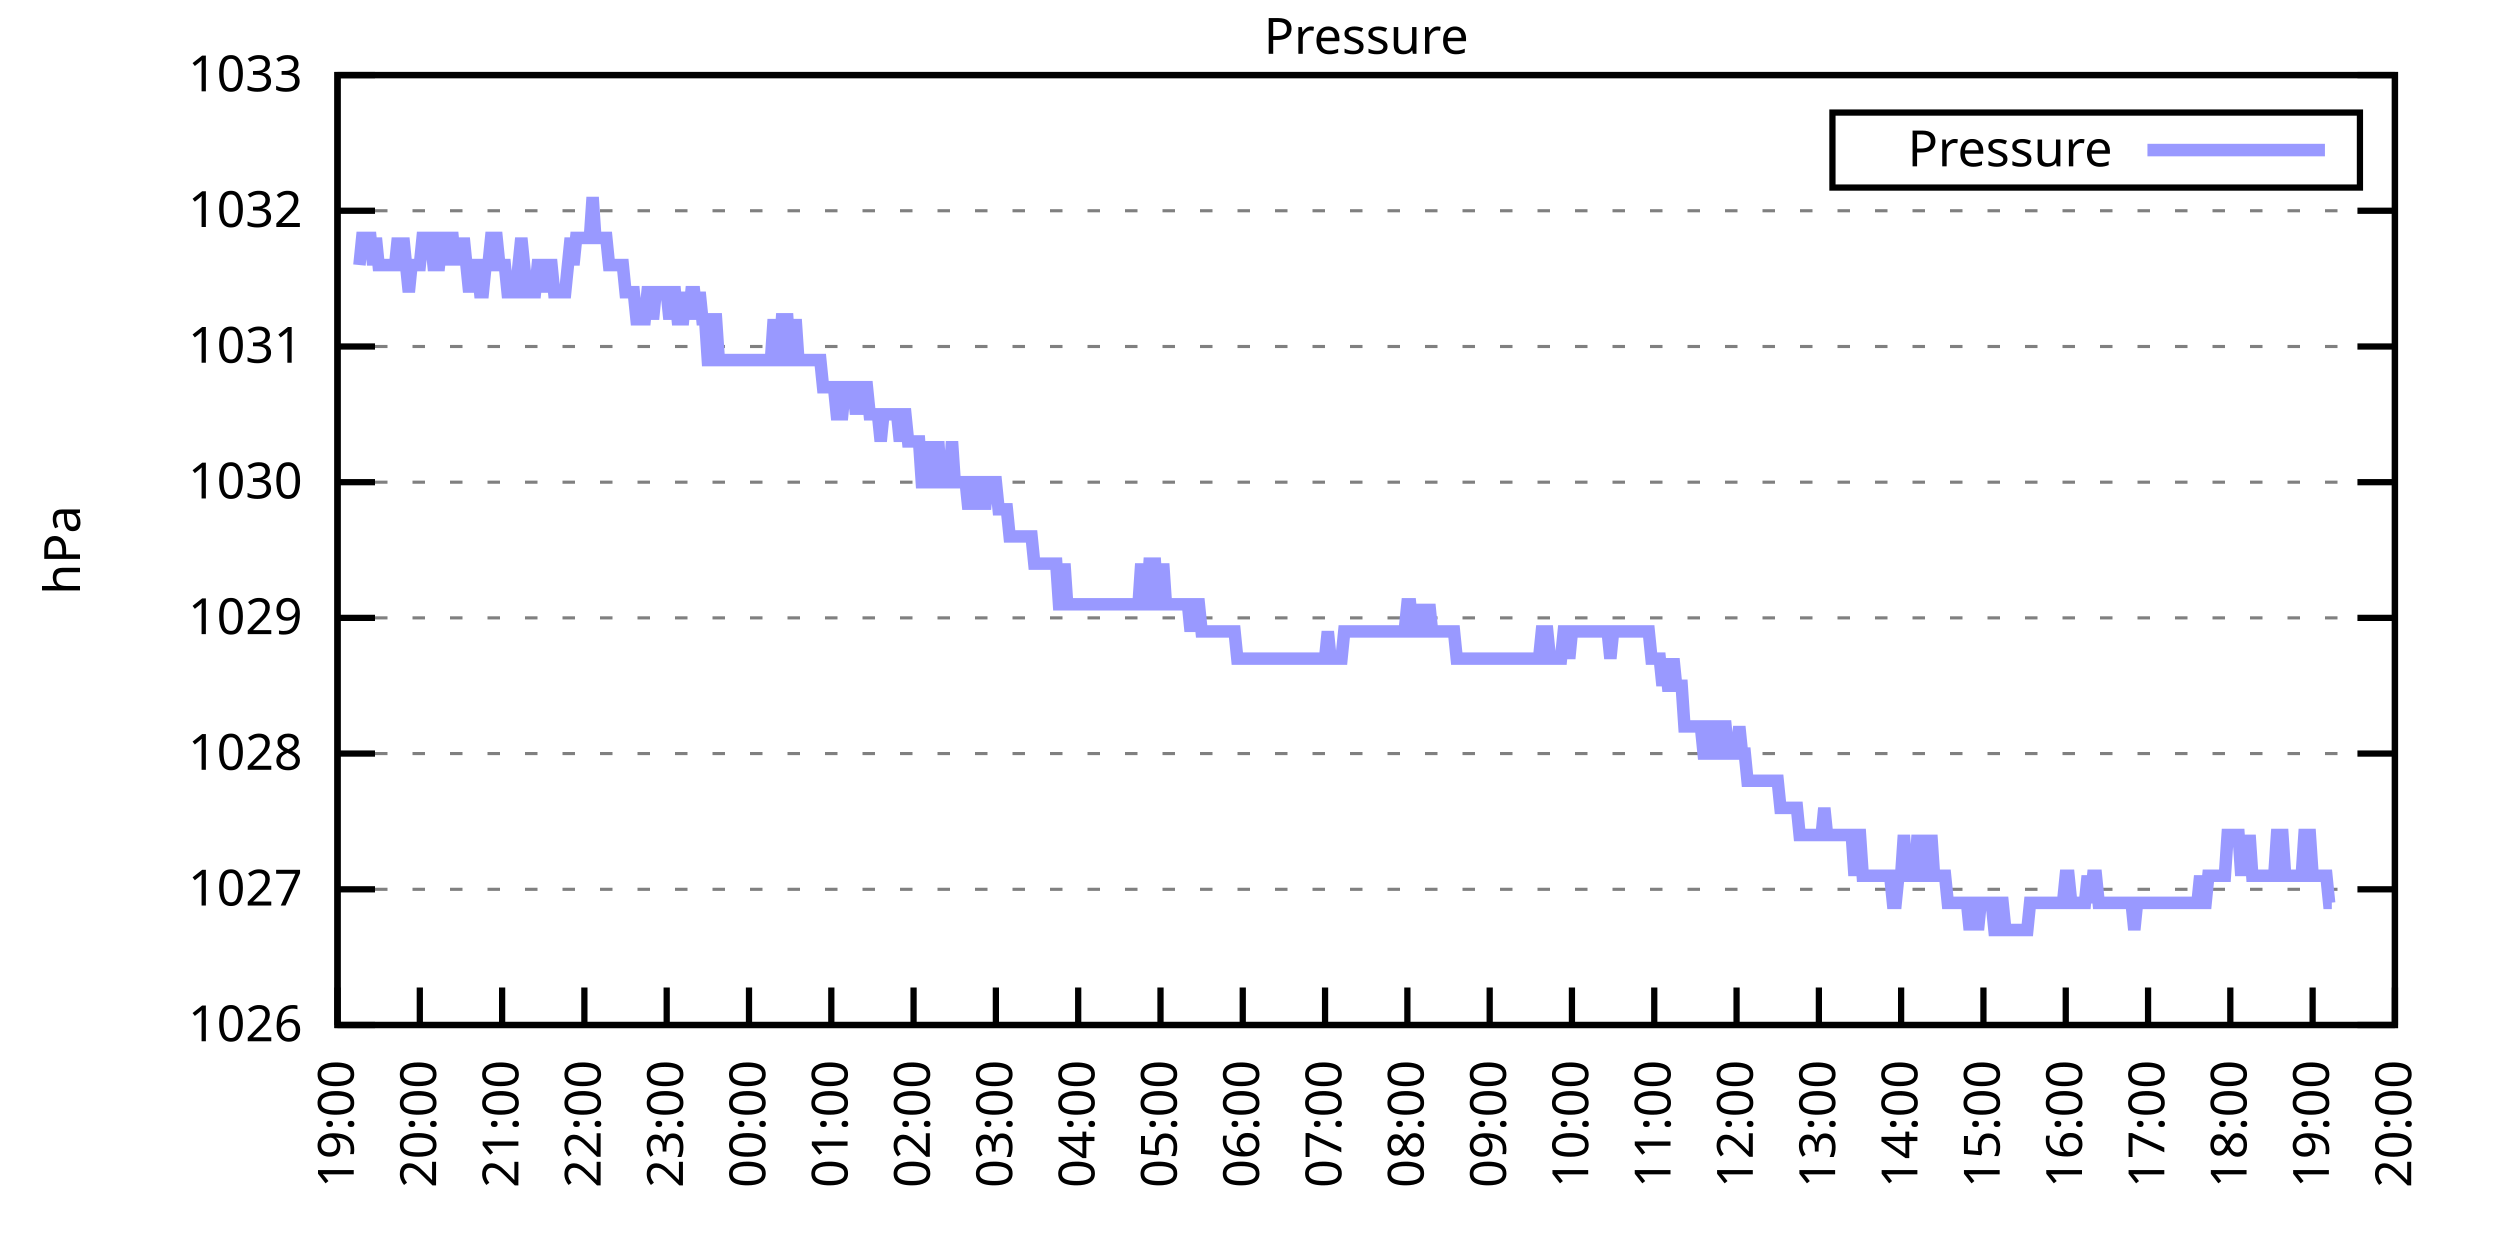
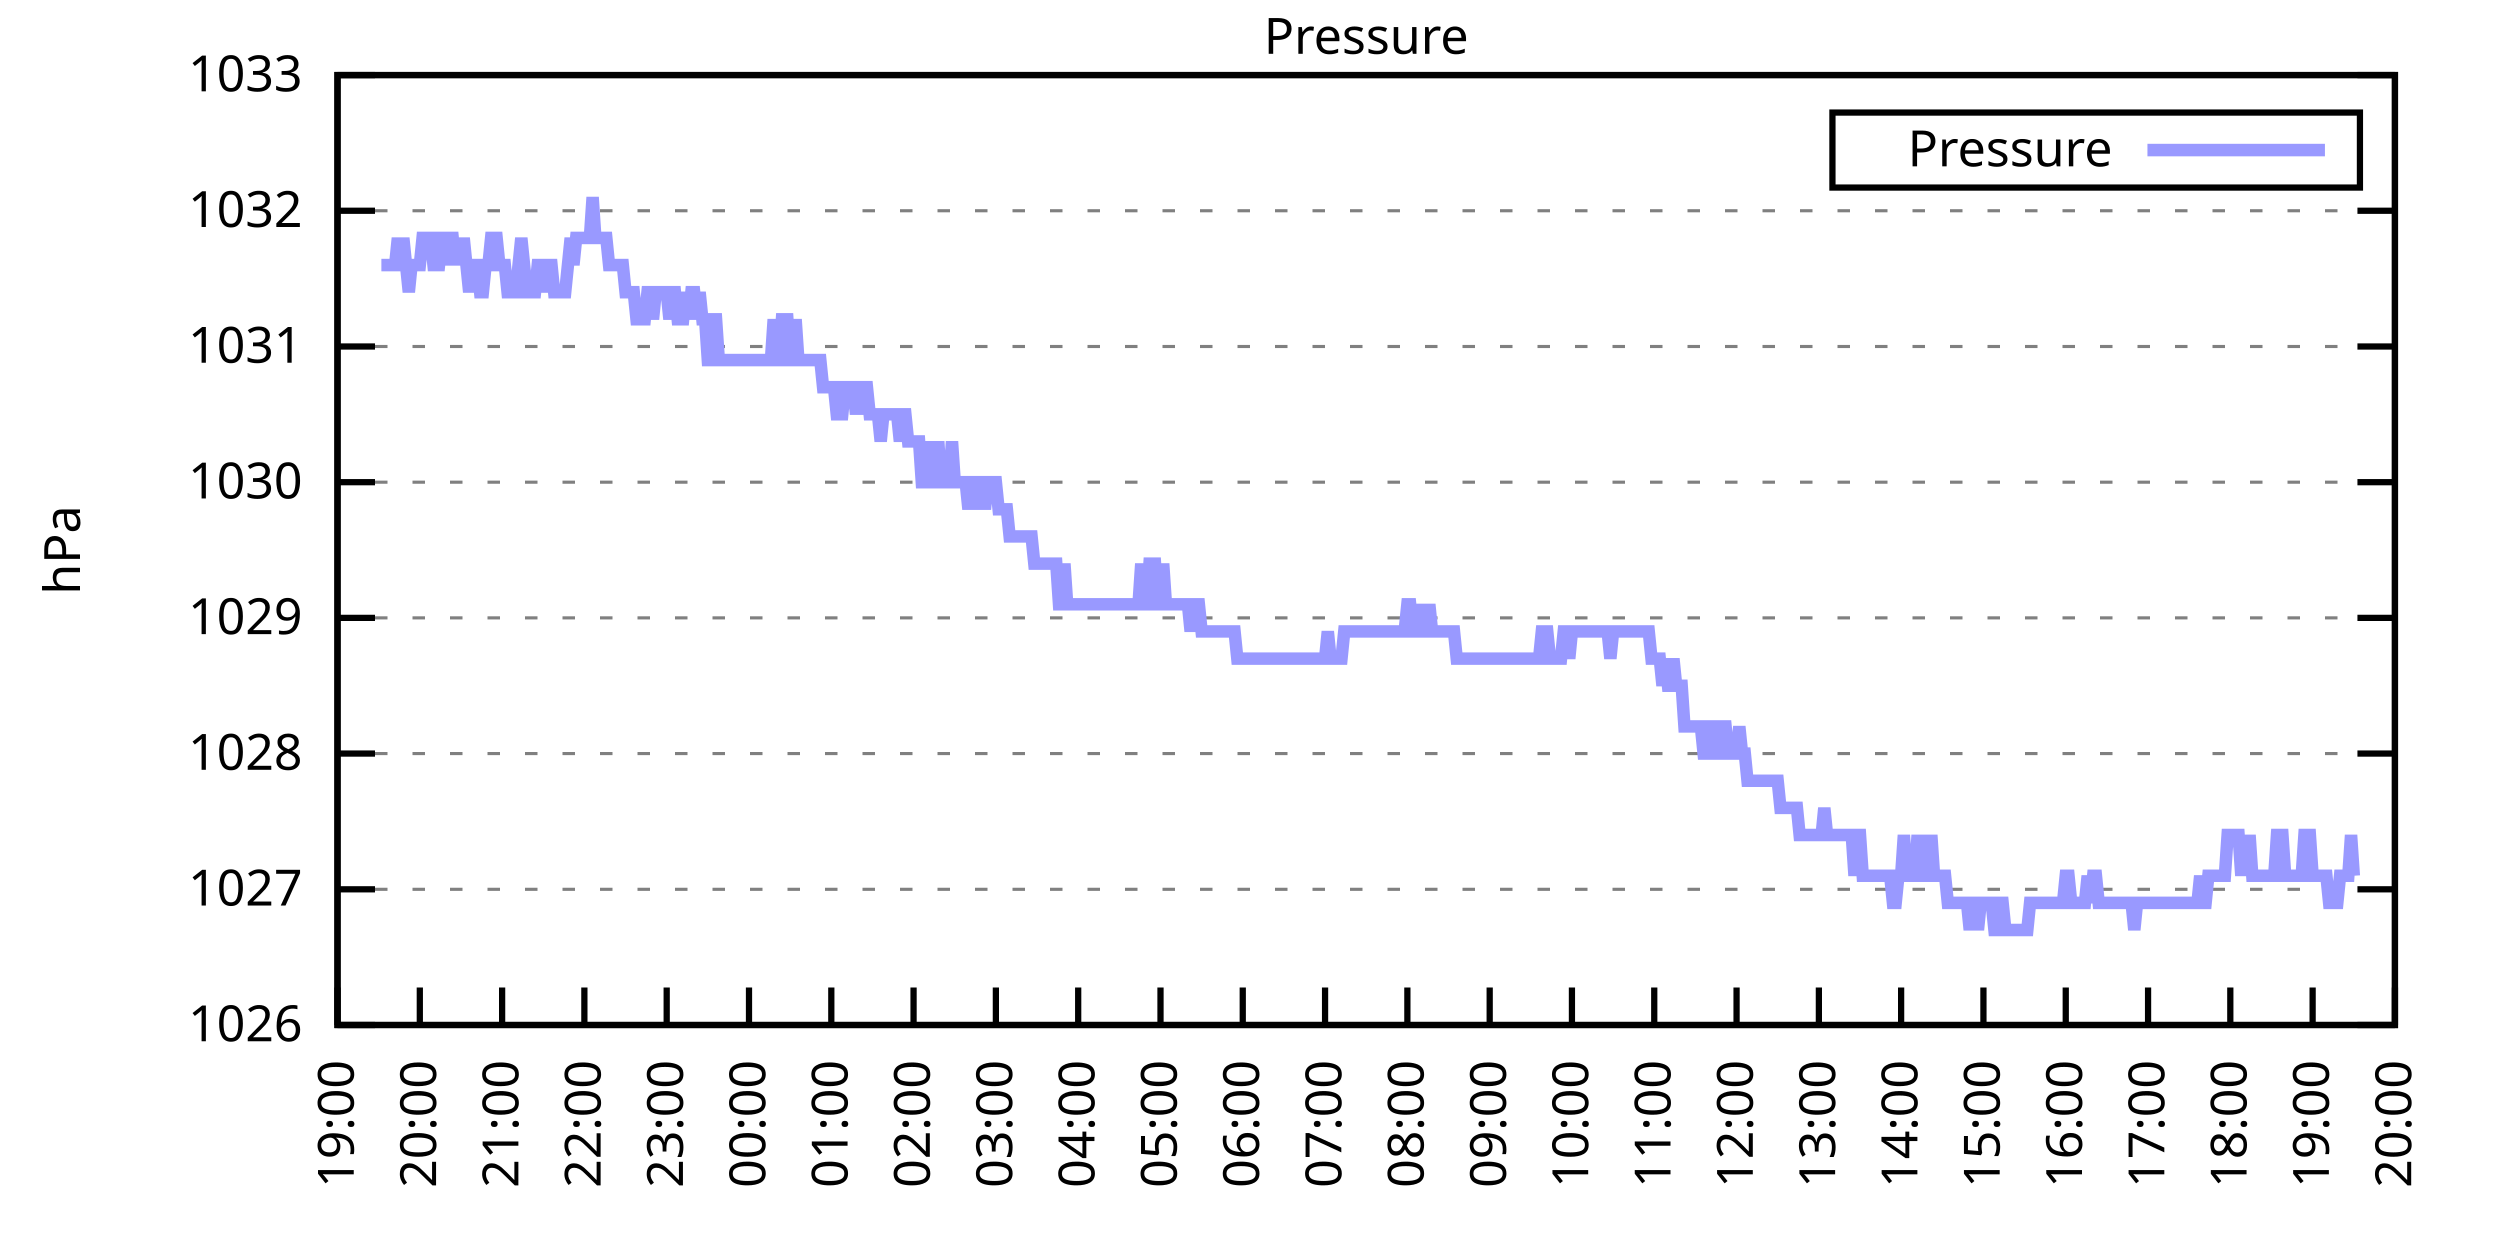
<svg xmlns="http://www.w3.org/2000/svg" xmlns:xlink="http://www.w3.org/1999/xlink" width="400" height="200" viewBox="0 0 400 200">
  <g id="gnuplot_canvas">
    <rect x="0" y="0" width="400" height="200" fill="none" />
    <defs>
      <circle id="gpDot" r="0.5" stroke-width="0.5" stroke="currentColor" />
      <path id="gpPt0" stroke-width="0.333" stroke="currentColor" d="M-1,0 h2 M0,-1 v2" />
      <path id="gpPt1" stroke-width="0.333" stroke="currentColor" d="M-1,-1 L1,1 M1,-1 L-1,1" />
      <path id="gpPt2" stroke-width="0.333" stroke="currentColor" d="M-1,0 L1,0 M0,-1 L0,1 M-1,-1 L1,1 M-1,1 L1,-1" />
      <rect id="gpPt3" stroke-width="0.333" stroke="currentColor" x="-1" y="-1" width="2" height="2" />
      <rect id="gpPt4" stroke-width="0.333" stroke="currentColor" fill="currentColor" x="-1" y="-1" width="2" height="2" />
      <circle id="gpPt5" stroke-width="0.333" stroke="currentColor" cx="0" cy="0" r="1" />
      <use xlink:href="#gpPt5" id="gpPt6" fill="currentColor" stroke="none" />
      <path id="gpPt7" stroke-width="0.333" stroke="currentColor" d="M0,-1.33 L-1.33,0.67 L1.33,0.67 z" />
      <use xlink:href="#gpPt7" id="gpPt8" fill="currentColor" stroke="none" />
      <use xlink:href="#gpPt7" id="gpPt9" stroke="currentColor" transform="rotate(180)" />
      <use xlink:href="#gpPt9" id="gpPt10" fill="currentColor" stroke="none" />
      <use xlink:href="#gpPt3" id="gpPt11" stroke="currentColor" transform="rotate(45)" />
      <use xlink:href="#gpPt11" id="gpPt12" fill="currentColor" stroke="none" />
      <path id="gpPt13" stroke-width="0.333" stroke="currentColor" d="M0,1.330 L1.265,0.411 L0.782,-1.067 L-0.782,-1.076 L-1.265,0.411 z" />
      <use xlink:href="#gpPt13" id="gpPt14" fill="currentColor" stroke="none" />
      <filter id="textbox" filterUnits="objectBoundingBox" x="0" y="0" height="1" width="1">
        <feFlood flood-color="white" flood-opacity="1" result="bgnd" />
        <feComposite in="SourceGraphic" in2="bgnd" operator="atop" />
      </filter>
      <filter id="greybox" filterUnits="objectBoundingBox" x="0" y="0" height="1" width="1">
        <feFlood flood-color="lightgrey" flood-opacity="1" result="grey" />
        <feComposite in="SourceGraphic" in2="grey" operator="atop" />
      </filter>
    </defs>
    <g fill="none" color="white" stroke="currentColor" stroke-width="1.00" stroke-linecap="butt" stroke-linejoin="miter">
</g>
    <g fill="none" color="black" stroke="currentColor" stroke-width="1.00" stroke-linecap="butt" stroke-linejoin="miter">
      <g stroke="none" shape-rendering="crispEdges">
        <polygon fill="rgb(255, 255, 255)" points="54.00,164.00 383.18,164.00 383.18,12.02 54.00,12.02 " />
      </g>
    </g>
    <g fill="none" color="black" stroke="currentColor" stroke-width="1.00" stroke-linecap="butt" stroke-linejoin="miter">
</g>
    <g fill="none" color="black" stroke="black" stroke-width="0.50" stroke-linecap="butt" stroke-linejoin="miter">
</g>
    <g fill="none" color="gray" stroke="currentColor" stroke-width="0.50" stroke-linecap="butt" stroke-linejoin="miter">
      <path stroke="gray" stroke-dasharray="2,4" class="gridline" d="M54.00,164.00 L383.19,164.00  " />
    </g>
    <g fill="none" color="gray" stroke="gray" stroke-width="1.00" stroke-linecap="butt" stroke-linejoin="miter">
</g>
    <g fill="none" color="black" stroke="currentColor" stroke-width="1.00" stroke-linecap="butt" stroke-linejoin="miter">
      <path stroke="black" d="M54.00,164.00 L60.00,164.00 M383.19,164.00 L377.19,164.00  " />
      <g transform="translate(48.40,166.60)" stroke="none" fill="black" font-family="Sans" font-size="8.00" text-anchor="end">
        <text>
          <tspan font-family="Sans"> 1026</tspan>
        </text>
      </g>
    </g>
    <g fill="none" color="black" stroke="currentColor" stroke-width="1.00" stroke-linecap="butt" stroke-linejoin="miter">
</g>
    <g fill="none" color="black" stroke="black" stroke-width="0.50" stroke-linecap="butt" stroke-linejoin="miter">
</g>
    <g fill="none" color="gray" stroke="currentColor" stroke-width="0.50" stroke-linecap="butt" stroke-linejoin="miter">
      <path stroke="gray" stroke-dasharray="2,4" class="gridline" d="M54.00,142.29 L383.19,142.29  " />
    </g>
    <g fill="none" color="gray" stroke="gray" stroke-width="1.00" stroke-linecap="butt" stroke-linejoin="miter">
</g>
    <g fill="none" color="black" stroke="currentColor" stroke-width="1.00" stroke-linecap="butt" stroke-linejoin="miter">
      <path stroke="black" d="M54.00,142.29 L60.00,142.29 M383.19,142.29 L377.19,142.29  " />
      <g transform="translate(48.40,144.89)" stroke="none" fill="black" font-family="Sans" font-size="8.00" text-anchor="end">
        <text>
          <tspan font-family="Sans"> 1027</tspan>
        </text>
      </g>
    </g>
    <g fill="none" color="black" stroke="currentColor" stroke-width="1.00" stroke-linecap="butt" stroke-linejoin="miter">
</g>
    <g fill="none" color="black" stroke="black" stroke-width="0.50" stroke-linecap="butt" stroke-linejoin="miter">
</g>
    <g fill="none" color="gray" stroke="currentColor" stroke-width="0.50" stroke-linecap="butt" stroke-linejoin="miter">
      <path stroke="gray" stroke-dasharray="2,4" class="gridline" d="M54.00,120.57 L383.19,120.57  " />
    </g>
    <g fill="none" color="gray" stroke="gray" stroke-width="1.00" stroke-linecap="butt" stroke-linejoin="miter">
</g>
    <g fill="none" color="black" stroke="currentColor" stroke-width="1.00" stroke-linecap="butt" stroke-linejoin="miter">
      <path stroke="black" d="M54.00,120.57 L60.00,120.57 M383.19,120.57 L377.19,120.57  " />
      <g transform="translate(48.40,123.17)" stroke="none" fill="black" font-family="Sans" font-size="8.00" text-anchor="end">
        <text>
          <tspan font-family="Sans"> 1028</tspan>
        </text>
      </g>
    </g>
    <g fill="none" color="black" stroke="currentColor" stroke-width="1.00" stroke-linecap="butt" stroke-linejoin="miter">
</g>
    <g fill="none" color="black" stroke="black" stroke-width="0.50" stroke-linecap="butt" stroke-linejoin="miter">
</g>
    <g fill="none" color="gray" stroke="currentColor" stroke-width="0.50" stroke-linecap="butt" stroke-linejoin="miter">
      <path stroke="gray" stroke-dasharray="2,4" class="gridline" d="M54.00,98.86 L383.19,98.86  " />
    </g>
    <g fill="none" color="gray" stroke="gray" stroke-width="1.00" stroke-linecap="butt" stroke-linejoin="miter">
</g>
    <g fill="none" color="black" stroke="currentColor" stroke-width="1.00" stroke-linecap="butt" stroke-linejoin="miter">
      <path stroke="black" d="M54.00,98.86 L60.00,98.86 M383.19,98.86 L377.19,98.86  " />
      <g transform="translate(48.40,101.46)" stroke="none" fill="black" font-family="Sans" font-size="8.00" text-anchor="end">
        <text>
          <tspan font-family="Sans"> 1029</tspan>
        </text>
      </g>
    </g>
    <g fill="none" color="black" stroke="currentColor" stroke-width="1.00" stroke-linecap="butt" stroke-linejoin="miter">
</g>
    <g fill="none" color="black" stroke="black" stroke-width="0.50" stroke-linecap="butt" stroke-linejoin="miter">
</g>
    <g fill="none" color="gray" stroke="currentColor" stroke-width="0.50" stroke-linecap="butt" stroke-linejoin="miter">
      <path stroke="gray" stroke-dasharray="2,4" class="gridline" d="M54.00,77.15 L383.19,77.15  " />
    </g>
    <g fill="none" color="gray" stroke="gray" stroke-width="1.00" stroke-linecap="butt" stroke-linejoin="miter">
</g>
    <g fill="none" color="black" stroke="currentColor" stroke-width="1.00" stroke-linecap="butt" stroke-linejoin="miter">
      <path stroke="black" d="M54.00,77.15 L60.00,77.15 M383.19,77.15 L377.19,77.15  " />
      <g transform="translate(48.40,79.75)" stroke="none" fill="black" font-family="Sans" font-size="8.00" text-anchor="end">
        <text>
          <tspan font-family="Sans"> 1030</tspan>
        </text>
      </g>
    </g>
    <g fill="none" color="black" stroke="currentColor" stroke-width="1.00" stroke-linecap="butt" stroke-linejoin="miter">
</g>
    <g fill="none" color="black" stroke="black" stroke-width="0.50" stroke-linecap="butt" stroke-linejoin="miter">
</g>
    <g fill="none" color="gray" stroke="currentColor" stroke-width="0.50" stroke-linecap="butt" stroke-linejoin="miter">
      <path stroke="gray" stroke-dasharray="2,4" class="gridline" d="M54.00,55.44 L383.19,55.44  " />
    </g>
    <g fill="none" color="gray" stroke="gray" stroke-width="1.00" stroke-linecap="butt" stroke-linejoin="miter">
</g>
    <g fill="none" color="black" stroke="currentColor" stroke-width="1.00" stroke-linecap="butt" stroke-linejoin="miter">
      <path stroke="black" d="M54.00,55.44 L60.00,55.44 M383.19,55.44 L377.19,55.44  " />
      <g transform="translate(48.40,58.04)" stroke="none" fill="black" font-family="Sans" font-size="8.00" text-anchor="end">
        <text>
          <tspan font-family="Sans"> 1031</tspan>
        </text>
      </g>
    </g>
    <g fill="none" color="black" stroke="currentColor" stroke-width="1.00" stroke-linecap="butt" stroke-linejoin="miter">
</g>
    <g fill="none" color="black" stroke="black" stroke-width="0.50" stroke-linecap="butt" stroke-linejoin="miter">
</g>
    <g fill="none" color="gray" stroke="currentColor" stroke-width="0.50" stroke-linecap="butt" stroke-linejoin="miter">
      <path stroke="gray" stroke-dasharray="2,4" class="gridline" d="M54.00,33.72 L383.19,33.72  " />
    </g>
    <g fill="none" color="gray" stroke="gray" stroke-width="1.00" stroke-linecap="butt" stroke-linejoin="miter">
</g>
    <g fill="none" color="black" stroke="currentColor" stroke-width="1.00" stroke-linecap="butt" stroke-linejoin="miter">
      <path stroke="black" d="M54.00,33.72 L60.00,33.72 M383.19,33.72 L377.19,33.72  " />
      <g transform="translate(48.40,36.32)" stroke="none" fill="black" font-family="Sans" font-size="8.00" text-anchor="end">
        <text>
          <tspan font-family="Sans"> 1032</tspan>
        </text>
      </g>
    </g>
    <g fill="none" color="black" stroke="currentColor" stroke-width="1.00" stroke-linecap="butt" stroke-linejoin="miter">
</g>
    <g fill="none" color="black" stroke="black" stroke-width="0.50" stroke-linecap="butt" stroke-linejoin="miter">
</g>
    <g fill="none" color="gray" stroke="currentColor" stroke-width="0.50" stroke-linecap="butt" stroke-linejoin="miter">
      <path stroke="gray" stroke-dasharray="2,4" class="gridline" d="M54.00,12.01 L383.19,12.01  " />
    </g>
    <g fill="none" color="gray" stroke="gray" stroke-width="1.00" stroke-linecap="butt" stroke-linejoin="miter">
</g>
    <g fill="none" color="black" stroke="currentColor" stroke-width="1.00" stroke-linecap="butt" stroke-linejoin="miter">
      <path stroke="black" d="M54.00,12.01 L60.00,12.01 M383.19,12.01 L377.19,12.01  " />
      <g transform="translate(48.40,14.61)" stroke="none" fill="black" font-family="Sans" font-size="8.00" text-anchor="end">
        <text>
          <tspan font-family="Sans"> 1033</tspan>
        </text>
      </g>
    </g>
    <g fill="none" color="black" stroke="currentColor" stroke-width="1.00" stroke-linecap="butt" stroke-linejoin="miter">
      <path stroke="black" d="M54.00,164.00 L54.00,158.00  " />
      <g transform="translate(56.60,169.60) rotate(270.00)" stroke="none" fill="black" font-family="Sans" font-size="8.00" text-anchor="end">
        <text>
          <tspan font-family="Sans">19:00</tspan>
        </text>
      </g>
    </g>
    <g fill="none" color="black" stroke="currentColor" stroke-width="1.00" stroke-linecap="butt" stroke-linejoin="miter">
      <path stroke="black" d="M67.17,164.00 L67.17,158.00  " />
      <g transform="translate(69.77,169.60) rotate(270.00)" stroke="none" fill="black" font-family="Sans" font-size="8.00" text-anchor="end">
        <text>
          <tspan font-family="Sans">20:00</tspan>
        </text>
      </g>
    </g>
    <g fill="none" color="black" stroke="currentColor" stroke-width="1.00" stroke-linecap="butt" stroke-linejoin="miter">
      <path stroke="black" d="M80.34,164.00 L80.34,158.00  " />
      <g transform="translate(82.94,169.60) rotate(270.00)" stroke="none" fill="black" font-family="Sans" font-size="8.00" text-anchor="end">
        <text>
          <tspan font-family="Sans">21:00</tspan>
        </text>
      </g>
    </g>
    <g fill="none" color="black" stroke="currentColor" stroke-width="1.00" stroke-linecap="butt" stroke-linejoin="miter">
      <path stroke="black" d="M93.50,164.00 L93.50,158.00  " />
      <g transform="translate(96.10,169.60) rotate(270.00)" stroke="none" fill="black" font-family="Sans" font-size="8.00" text-anchor="end">
        <text>
          <tspan font-family="Sans">22:00</tspan>
        </text>
      </g>
    </g>
    <g fill="none" color="black" stroke="currentColor" stroke-width="1.00" stroke-linecap="butt" stroke-linejoin="miter">
      <path stroke="black" d="M106.67,164.00 L106.67,158.00  " />
      <g transform="translate(109.27,169.60) rotate(270.00)" stroke="none" fill="black" font-family="Sans" font-size="8.00" text-anchor="end">
        <text>
          <tspan font-family="Sans">23:00</tspan>
        </text>
      </g>
    </g>
    <g fill="none" color="black" stroke="currentColor" stroke-width="1.00" stroke-linecap="butt" stroke-linejoin="miter">
      <path stroke="black" d="M119.84,164.00 L119.84,158.00  " />
      <g transform="translate(122.44,169.60) rotate(270.00)" stroke="none" fill="black" font-family="Sans" font-size="8.00" text-anchor="end">
        <text>
          <tspan font-family="Sans">00:00</tspan>
        </text>
      </g>
    </g>
    <g fill="none" color="black" stroke="currentColor" stroke-width="1.00" stroke-linecap="butt" stroke-linejoin="miter">
      <path stroke="black" d="M133.01,164.00 L133.01,158.00  " />
      <g transform="translate(135.61,169.60) rotate(270.00)" stroke="none" fill="black" font-family="Sans" font-size="8.00" text-anchor="end">
        <text>
          <tspan font-family="Sans">01:00</tspan>
        </text>
      </g>
    </g>
    <g fill="none" color="black" stroke="currentColor" stroke-width="1.00" stroke-linecap="butt" stroke-linejoin="miter">
      <path stroke="black" d="M146.17,164.00 L146.17,158.00  " />
      <g transform="translate(148.77,169.60) rotate(270.00)" stroke="none" fill="black" font-family="Sans" font-size="8.00" text-anchor="end">
        <text>
          <tspan font-family="Sans">02:00</tspan>
        </text>
      </g>
    </g>
    <g fill="none" color="black" stroke="currentColor" stroke-width="1.00" stroke-linecap="butt" stroke-linejoin="miter">
      <path stroke="black" d="M159.34,164.00 L159.34,158.00  " />
      <g transform="translate(161.94,169.60) rotate(270.00)" stroke="none" fill="black" font-family="Sans" font-size="8.00" text-anchor="end">
        <text>
          <tspan font-family="Sans">03:00</tspan>
        </text>
      </g>
    </g>
    <g fill="none" color="black" stroke="currentColor" stroke-width="1.00" stroke-linecap="butt" stroke-linejoin="miter">
      <path stroke="black" d="M172.51,164.00 L172.51,158.00  " />
      <g transform="translate(175.11,169.60) rotate(270.00)" stroke="none" fill="black" font-family="Sans" font-size="8.00" text-anchor="end">
        <text>
          <tspan font-family="Sans">04:00</tspan>
        </text>
      </g>
    </g>
    <g fill="none" color="black" stroke="currentColor" stroke-width="1.00" stroke-linecap="butt" stroke-linejoin="miter">
      <path stroke="black" d="M185.68,164.00 L185.68,158.00  " />
      <g transform="translate(188.28,169.60) rotate(270.00)" stroke="none" fill="black" font-family="Sans" font-size="8.00" text-anchor="end">
        <text>
          <tspan font-family="Sans">05:00</tspan>
        </text>
      </g>
    </g>
    <g fill="none" color="black" stroke="currentColor" stroke-width="1.00" stroke-linecap="butt" stroke-linejoin="miter">
      <path stroke="black" d="M198.84,164.00 L198.84,158.00  " />
      <g transform="translate(201.44,169.60) rotate(270.00)" stroke="none" fill="black" font-family="Sans" font-size="8.00" text-anchor="end">
        <text>
          <tspan font-family="Sans">06:00</tspan>
        </text>
      </g>
    </g>
    <g fill="none" color="black" stroke="currentColor" stroke-width="1.00" stroke-linecap="butt" stroke-linejoin="miter">
      <path stroke="black" d="M212.01,164.00 L212.01,158.00  " />
      <g transform="translate(214.61,169.60) rotate(270.00)" stroke="none" fill="black" font-family="Sans" font-size="8.00" text-anchor="end">
        <text>
          <tspan font-family="Sans">07:00</tspan>
        </text>
      </g>
    </g>
    <g fill="none" color="black" stroke="currentColor" stroke-width="1.00" stroke-linecap="butt" stroke-linejoin="miter">
      <path stroke="black" d="M225.18,164.00 L225.18,158.00  " />
      <g transform="translate(227.78,169.60) rotate(270.00)" stroke="none" fill="black" font-family="Sans" font-size="8.00" text-anchor="end">
        <text>
          <tspan font-family="Sans">08:00</tspan>
        </text>
      </g>
    </g>
    <g fill="none" color="black" stroke="currentColor" stroke-width="1.00" stroke-linecap="butt" stroke-linejoin="miter">
      <path stroke="black" d="M238.35,164.00 L238.35,158.00  " />
      <g transform="translate(240.95,169.60) rotate(270.00)" stroke="none" fill="black" font-family="Sans" font-size="8.00" text-anchor="end">
        <text>
          <tspan font-family="Sans">09:00</tspan>
        </text>
      </g>
    </g>
    <g fill="none" color="black" stroke="currentColor" stroke-width="1.00" stroke-linecap="butt" stroke-linejoin="miter">
      <path stroke="black" d="M251.51,164.00 L251.51,158.00  " />
      <g transform="translate(254.11,169.60) rotate(270.00)" stroke="none" fill="black" font-family="Sans" font-size="8.00" text-anchor="end">
        <text>
          <tspan font-family="Sans">10:00</tspan>
        </text>
      </g>
    </g>
    <g fill="none" color="black" stroke="currentColor" stroke-width="1.00" stroke-linecap="butt" stroke-linejoin="miter">
      <path stroke="black" d="M264.68,164.00 L264.68,158.00  " />
      <g transform="translate(267.28,169.60) rotate(270.00)" stroke="none" fill="black" font-family="Sans" font-size="8.00" text-anchor="end">
        <text>
          <tspan font-family="Sans">11:00</tspan>
        </text>
      </g>
    </g>
    <g fill="none" color="black" stroke="currentColor" stroke-width="1.00" stroke-linecap="butt" stroke-linejoin="miter">
      <path stroke="black" d="M277.85,164.00 L277.85,158.00  " />
      <g transform="translate(280.45,169.60) rotate(270.00)" stroke="none" fill="black" font-family="Sans" font-size="8.00" text-anchor="end">
        <text>
          <tspan font-family="Sans">12:00</tspan>
        </text>
      </g>
    </g>
    <g fill="none" color="black" stroke="currentColor" stroke-width="1.00" stroke-linecap="butt" stroke-linejoin="miter">
      <path stroke="black" d="M291.02,164.00 L291.02,158.00  " />
      <g transform="translate(293.62,169.60) rotate(270.00)" stroke="none" fill="black" font-family="Sans" font-size="8.00" text-anchor="end">
        <text>
          <tspan font-family="Sans">13:00</tspan>
        </text>
      </g>
    </g>
    <g fill="none" color="black" stroke="currentColor" stroke-width="1.00" stroke-linecap="butt" stroke-linejoin="miter">
      <path stroke="black" d="M304.18,164.00 L304.18,158.00  " />
      <g transform="translate(306.78,169.60) rotate(270.00)" stroke="none" fill="black" font-family="Sans" font-size="8.00" text-anchor="end">
        <text>
          <tspan font-family="Sans">14:00</tspan>
        </text>
      </g>
    </g>
    <g fill="none" color="black" stroke="currentColor" stroke-width="1.00" stroke-linecap="butt" stroke-linejoin="miter">
      <path stroke="black" d="M317.35,164.00 L317.35,158.00  " />
      <g transform="translate(319.95,169.60) rotate(270.00)" stroke="none" fill="black" font-family="Sans" font-size="8.00" text-anchor="end">
        <text>
          <tspan font-family="Sans">15:00</tspan>
        </text>
      </g>
    </g>
    <g fill="none" color="black" stroke="currentColor" stroke-width="1.00" stroke-linecap="butt" stroke-linejoin="miter">
      <path stroke="black" d="M330.52,164.00 L330.52,158.00  " />
      <g transform="translate(333.12,169.60) rotate(270.00)" stroke="none" fill="black" font-family="Sans" font-size="8.00" text-anchor="end">
        <text>
          <tspan font-family="Sans">16:00</tspan>
        </text>
      </g>
    </g>
    <g fill="none" color="black" stroke="currentColor" stroke-width="1.00" stroke-linecap="butt" stroke-linejoin="miter">
      <path stroke="black" d="M343.69,164.00 L343.69,158.00  " />
      <g transform="translate(346.29,169.60) rotate(270.00)" stroke="none" fill="black" font-family="Sans" font-size="8.00" text-anchor="end">
        <text>
          <tspan font-family="Sans">17:00</tspan>
        </text>
      </g>
    </g>
    <g fill="none" color="black" stroke="currentColor" stroke-width="1.00" stroke-linecap="butt" stroke-linejoin="miter">
      <path stroke="black" d="M356.85,164.00 L356.85,158.00  " />
      <g transform="translate(359.45,169.60) rotate(270.00)" stroke="none" fill="black" font-family="Sans" font-size="8.00" text-anchor="end">
        <text>
          <tspan font-family="Sans">18:00</tspan>
        </text>
      </g>
    </g>
    <g fill="none" color="black" stroke="currentColor" stroke-width="1.00" stroke-linecap="butt" stroke-linejoin="miter">
      <path stroke="black" d="M370.02,164.00 L370.02,158.00  " />
      <g transform="translate(372.62,169.60) rotate(270.00)" stroke="none" fill="black" font-family="Sans" font-size="8.00" text-anchor="end">
        <text>
          <tspan font-family="Sans">19:00</tspan>
        </text>
      </g>
    </g>
    <g fill="none" color="black" stroke="currentColor" stroke-width="1.00" stroke-linecap="butt" stroke-linejoin="miter">
      <path stroke="black" d="M383.19,164.00 L383.19,158.00  " />
      <g transform="translate(385.79,169.60) rotate(270.00)" stroke="none" fill="black" font-family="Sans" font-size="8.00" text-anchor="end">
        <text>
          <tspan font-family="Sans">20:00</tspan>
        </text>
      </g>
    </g>
    <g fill="none" color="black" stroke="currentColor" stroke-width="1.00" stroke-linecap="butt" stroke-linejoin="miter">
</g>
    <g fill="none" color="black" stroke="currentColor" stroke-width="1.00" stroke-linecap="butt" stroke-linejoin="miter">
      <path stroke="black" d="M54.00,12.01 L54.00,164.00 L383.19,164.00 L383.19,12.01 L54.00,12.01 Z  " />
    </g>
    <g fill="none" color="black" stroke="currentColor" stroke-width="1.00" stroke-linecap="butt" stroke-linejoin="miter">
</g>
    <g fill="none" color="black" stroke="currentColor" stroke-width="1.00" stroke-linecap="butt" stroke-linejoin="miter">
      <path stroke="black" d="M293.19,30.01 L293.19,18.01 L377.59,18.01 L377.59,30.01 L293.19,30.01 Z  " />
    </g>
    <g id="Pressure_plot_1">
      <g fill="none" color="white" stroke="black" stroke-width="2.00" stroke-linecap="butt" stroke-linejoin="miter">
</g>
      <g fill="none" color="black" stroke="currentColor" stroke-width="2.00" stroke-linecap="butt" stroke-linejoin="miter">
        <g transform="translate(337.99,26.61)" stroke="none" fill="black" font-family="Sans" font-size="8.00" text-anchor="end">
          <text>
            <tspan font-family="Sans">Pressure</tspan>
          </text>
        </g>
      </g>
      <g fill="none" color="black" stroke="currentColor" stroke-width="2.00" stroke-linecap="butt" stroke-linejoin="miter">
-         <path stroke="rgb(153, 153, 255)" d="M343.59,24.01 L371.99,24.01 M57.51,42.41 L57.95,38.07 L58.39,38.07 L58.83,38.07 L59.27,38.07 L59.71,42.41   L60.14,38.07 L60.58,42.41 L61.02,42.41 L61.46,42.41 L61.90,42.41 L62.34,42.41 L62.78,42.41 L63.22,42.41   L63.66,38.07 L64.10,42.41 L64.53,38.07 L64.97,42.41 L65.41,46.75 L65.85,42.41 L66.29,42.41 L66.73,42.41   L67.17,42.41 L67.61,38.07 L68.05,38.07 L68.48,38.07 L68.92,38.07 L69.36,42.41 L69.80,42.41 L70.24,42.41   L70.68,38.07 L71.12,38.07 L71.56,42.41 L72.00,38.07 L72.43,38.07 L72.87,42.41 L73.31,38.07 L73.75,42.41   L74.19,38.07 L74.63,42.41 L75.07,46.75 L75.51,42.41 L75.95,42.41 L76.38,42.41 L76.82,46.75 L77.26,46.75   L77.70,42.41 L78.14,42.41 L78.58,38.07 L79.02,38.07 L79.46,38.07 L79.90,42.41 L80.34,42.41 L80.77,42.41   L81.21,46.75 L81.65,46.75 L82.09,46.75 L82.53,46.75 L82.97,42.41 L83.41,38.07 L83.85,42.41 L84.29,46.75   L84.72,46.75 L85.16,46.75 L85.60,46.75 L86.04,42.41 L86.48,42.41 L86.92,46.75 L87.36,42.41 L87.80,42.41   L88.24,42.41 L88.67,46.75 L89.11,46.75 L89.55,46.75 L89.99,46.75 L90.43,46.75 L90.87,42.41 L91.31,38.07   L91.75,42.41 L92.19,38.07 L92.62,38.07 L93.06,38.07 L93.50,38.07 L93.94,38.07 L94.38,38.07 L94.82,31.55   L95.26,38.07 L95.70,38.07 L96.14,38.07 L96.58,38.07 L97.01,38.07 L97.45,42.41 L97.89,42.41 L98.33,42.41   L98.77,42.41 L99.21,42.41 L99.65,42.41 L100.09,46.75 L100.53,46.75 L100.96,46.75 L101.40,46.75 L101.84,51.09   L102.28,51.09 L102.72,51.09 L103.16,51.09 L103.60,46.75 L104.04,46.75 L104.48,51.09 L104.91,46.75 L105.35,46.75   L105.79,46.75 L106.23,46.75 L106.67,46.75 L107.11,51.09 L107.55,46.75 L107.99,46.75 L108.43,51.09 L108.87,51.09   L109.30,51.09 L109.74,46.75 L110.18,51.09 L110.62,46.75 L111.06,46.75 L111.50,51.09 L111.94,46.75 L112.38,51.09   L112.82,51.09 L113.25,57.61 L113.69,57.61 L114.13,51.09 L114.57,51.09 L115.01,57.61 L115.45,57.61 L115.89,57.61   L116.33,57.61 L116.77,57.61 L117.20,57.61 L117.64,57.61 L118.08,57.61 L118.52,57.61 L118.96,57.61 L119.40,57.61   L119.84,57.61 L120.28,57.61 L120.72,57.61 L121.15,57.61 L121.59,57.61 L122.03,57.61 L122.47,57.61 L122.91,57.61   L123.35,57.61 L123.79,51.09 L124.23,57.61 L124.67,57.61 L125.11,51.09 L125.54,51.09 L125.98,51.09 L126.42,57.61   L126.86,57.61 L127.30,51.09 L127.74,57.61 L128.18,57.61 L128.62,57.61 L129.06,57.61 L129.49,57.61 L129.93,57.61   L130.37,57.61 L130.81,57.61 L131.25,57.61 L131.69,61.95 L132.13,61.95 L132.57,61.95 L133.01,61.95 L133.44,61.95   L133.88,66.29 L134.32,66.29 L134.76,66.29 L135.20,61.95 L135.64,61.95 L136.08,61.95 L136.52,61.95 L136.96,66.29   L137.39,61.95 L137.83,66.29 L138.27,61.95 L138.71,61.95 L139.15,66.29 L139.59,66.29 L140.03,66.29 L140.47,66.29   L140.91,70.63 L141.35,66.29 L141.78,66.29 L142.22,66.29 L142.66,66.29 L143.10,66.29 L143.54,66.29 L143.98,70.63   L144.42,66.29 L144.86,66.29 L145.30,70.63 L145.73,70.63 L146.17,70.63 L146.61,70.63 L147.05,70.63 L147.49,77.15   L147.93,77.15 L148.37,77.15 L148.81,70.63 L149.25,77.15 L149.68,77.15 L150.12,70.63 L150.56,77.15 L151.00,77.15   L151.44,77.15 L151.88,77.15 L152.32,70.63 L152.76,77.15 L153.20,77.15 L153.63,77.15 L154.07,77.15 L154.51,77.15   L154.95,81.49 L155.39,77.15 L155.83,77.15 L156.27,77.15 L156.71,81.49 L157.15,77.15 L157.59,81.49 L158.02,77.15   L158.46,77.15 L158.90,77.15 L159.34,77.15 L159.78,81.49 L160.22,81.49 L160.66,81.49 L161.10,81.49 L161.54,85.83   L161.97,85.83 L162.41,85.83 L162.85,85.83 L163.29,85.83 L163.73,85.83 L164.17,85.83 L164.61,85.83 L165.05,85.83   L165.49,90.18 L165.92,90.18 L166.36,90.18 L166.80,90.18 L167.24,90.18 L167.68,90.18 L168.12,90.18 L168.56,90.18   L169.00,90.18 L169.44,96.69 L169.87,96.69 L170.31,90.18 L170.75,96.69 L171.19,96.69 L171.63,96.69 L172.07,96.69   L172.51,96.69 L172.95,96.69 L173.39,96.69 L173.83,96.69 L174.26,96.69 L174.70,96.69 L175.14,96.69 L175.58,96.69   L176.02,96.69 L176.46,96.69 L176.90,96.69 L177.34,96.69 L177.78,96.69 L178.21,96.69 L178.65,96.69 L179.09,96.69   L179.53,96.69 L179.97,96.69 L180.41,96.69 L180.85,96.69 L181.29,96.69 L181.73,96.69 L182.16,96.69 L182.60,90.18   L183.04,96.69 L183.48,96.69 L183.92,90.18 L184.36,90.18 L184.80,90.18 L185.24,96.69 L185.68,96.69 L186.11,90.18   L186.55,96.69 L186.99,96.69 L187.43,96.69 L187.87,96.69 L188.31,96.69 L188.75,96.69 L189.19,96.69 L189.63,96.69   L190.07,96.69 L190.50,101.03 L190.94,96.69 L191.38,96.69 L191.82,96.69 L192.26,101.03 L192.70,101.03 L193.14,101.03   L193.58,101.03 L194.02,101.03 L194.45,101.03 L194.89,101.03 L195.33,101.03 L195.77,101.03 L196.21,101.03 L196.65,101.03   L197.09,101.03 L197.53,101.03 L197.97,105.38 L198.40,105.38 L198.84,105.38 L199.28,105.38 L199.72,105.38 L200.16,105.38   L200.60,105.38 L201.04,105.38 L201.48,105.38 L201.92,105.38 L202.35,105.38 L202.79,105.38 L203.23,105.38 L203.67,105.38   L204.11,105.38 L204.55,105.38 L204.99,105.38 L205.43,105.38 L205.87,105.38 L206.31,105.38 L206.74,105.38 L207.18,105.38   L207.62,105.38 L208.06,105.38 L208.50,105.38 L208.94,105.38 L209.38,105.38 L209.82,105.38 L210.26,105.38 L210.69,105.38   L211.13,105.38 L211.57,105.38 L212.01,105.38 L212.45,101.03 L212.89,105.38 L213.33,105.38 L213.77,105.38 L214.21,105.38   L214.64,105.38 L215.08,101.03 L215.52,101.03 L215.96,101.03 L216.40,101.03 L216.84,101.03 L217.28,101.03 L217.72,101.03   L218.16,101.03 L218.60,101.03 L219.03,101.03 L219.47,101.03 L219.91,101.03 L220.35,101.03 L220.79,101.03 L221.23,101.03   L221.67,101.03 L222.11,101.03 L222.55,101.03 L222.98,101.03 L223.42,101.03 L223.86,101.03 L224.30,101.03 L224.74,101.03   L225.18,96.69 L225.62,96.69 L226.06,101.03 L226.50,101.03 L226.93,96.69 L227.37,101.03 L227.81,101.03 L228.25,101.03   L228.69,96.69 L229.13,101.03 L229.57,101.03 L230.01,101.03 L230.45,101.03 L230.88,101.03 L231.32,101.03 L231.76,101.03   L232.20,101.03 L232.64,101.03 L233.08,105.38 L233.52,105.38 L233.96,105.38 L234.40,105.38 L234.84,105.38 L235.27,105.38   L235.71,105.38 L236.15,105.38 L236.59,105.38 L237.03,105.38 L237.47,105.38 L237.91,105.38 L238.35,105.38 L238.79,105.38   L239.22,105.38 L239.66,105.38 L240.10,105.38 L240.54,105.38 L240.98,105.38 L241.42,105.38 L241.86,105.38 L242.30,105.38   L242.74,105.38 L243.17,105.38 L243.61,105.38 L244.05,105.38 L244.49,105.38 L244.93,105.38 L245.37,105.38 L245.81,105.38   L246.25,105.38 L246.69,101.03 L247.12,101.03 L247.56,101.03 L248.00,105.38 L248.44,105.38 L248.88,105.38 L249.32,105.38   L249.76,105.38 L250.20,101.03 L250.64,101.03 L251.08,105.38 L251.51,101.03 L251.95,101.03 L252.39,101.03 L252.83,101.03   L253.27,101.03 L253.71,101.03 L254.15,101.03 L254.59,101.03 L255.03,101.03 L255.46,101.03 L255.90,101.03 L256.34,101.03   L256.78,101.03 L257.22,101.03 L257.66,105.38 L258.10,101.03 L258.54,101.03 L258.98,101.03 L259.41,101.03 L259.85,101.03   L260.29,101.03 L260.73,101.03 L261.17,101.03 L261.61,101.03 L262.05,101.03 L262.49,101.03 L262.93,101.03 L263.36,101.03   L263.80,101.03 L264.24,105.38 L264.68,105.38 L265.12,105.38 L265.56,105.38 L266.00,109.72 L266.44,105.38 L266.88,109.72   L267.32,109.72 L267.75,105.38 L268.19,109.72 L268.63,109.72 L269.07,109.72 L269.51,116.23 L269.95,116.23 L270.39,116.23   L270.83,116.23 L271.27,116.23 L271.70,116.23 L272.14,116.23 L272.58,120.57 L273.02,120.57 L273.46,116.23 L273.90,116.23   L274.34,120.57 L274.78,120.57 L275.22,120.57 L275.65,116.23 L276.09,116.23 L276.53,120.57 L276.97,120.57 L277.41,120.57   L277.85,120.57 L278.29,116.23 L278.73,120.57 L279.17,120.57 L279.60,124.92 L280.04,124.92 L280.48,124.92 L280.92,124.92   L281.36,124.92 L281.80,124.92 L282.24,124.92 L282.68,124.92 L283.12,124.92 L283.56,124.92 L283.99,124.92 L284.43,124.92   L284.87,129.26 L285.31,129.26 L285.75,129.26 L286.19,129.26 L286.63,129.26 L287.07,129.26 L287.51,129.26 L287.94,133.60   L288.38,133.60 L288.82,133.60 L289.26,133.60 L289.70,133.60 L290.14,133.60 L290.58,133.60 L291.02,133.60 L291.46,133.60   L291.89,129.26 L292.33,133.60 L292.77,133.60 L293.21,133.60 L293.65,133.60 L294.09,133.60 L294.53,133.60 L294.97,133.60   L295.41,133.60 L295.84,133.60 L296.28,133.60 L296.72,140.12 L297.16,133.60 L297.60,133.60 L298.04,140.12 L298.48,140.12   L298.92,140.12 L299.36,140.12 L299.80,140.12 L300.23,140.12 L300.67,140.12 L301.11,140.12 L301.55,140.12 L301.99,140.12   L302.43,140.12 L302.87,144.46 L303.31,144.46 L303.75,140.12 L304.18,140.12 L304.62,133.60 L305.06,140.12 L305.50,140.12   L305.94,140.12 L306.38,140.12 L306.82,133.60 L307.26,140.12 L307.70,133.60 L308.13,140.12 L308.57,140.12 L309.01,133.60   L309.45,140.12 L309.89,140.12 L310.33,140.12 L310.77,140.12 L311.21,140.12 L311.65,144.46 L312.08,144.46 L312.52,144.46   L312.96,144.46 L313.40,144.46 L313.84,144.46 L314.28,144.46 L314.72,144.46 L315.16,148.80 L315.60,144.46 L316.04,144.46   L316.47,148.80 L316.91,144.46 L317.35,144.46 L317.79,144.46 L318.23,144.46 L318.67,144.46 L319.11,148.80 L319.55,148.80   L319.99,144.46 L320.42,144.46 L320.86,148.80 L321.30,148.80 L321.74,148.80 L322.18,148.80 L322.62,148.80 L323.06,148.80   L323.50,148.80 L323.94,148.80 L324.37,148.80 L324.81,144.46 L325.25,144.46 L325.69,144.46 L326.13,144.46 L326.57,144.46   L327.01,144.46 L327.45,144.46 L327.89,144.46 L328.33,144.46 L328.76,144.46 L329.20,144.46 L329.64,144.46 L330.08,144.46   L330.52,140.12 L330.96,140.12 L331.40,144.46 L331.84,144.46 L332.28,144.46 L332.71,144.46 L333.15,144.46 L333.59,144.46   L334.03,140.12 L334.47,144.46 L334.91,140.12 L335.35,140.12 L335.79,144.46 L336.23,144.46 L336.66,144.46 L337.10,144.46   L337.54,144.46 L337.98,144.46 L338.42,144.46 L338.86,144.46 L339.30,144.46 L339.74,144.46 L340.18,144.46 L340.61,144.46   L341.05,144.46 L341.49,148.80 L341.93,144.46 L342.37,144.46 L342.81,144.46 L343.25,144.46 L343.69,144.46 L344.13,144.46   L344.57,144.46 L345.00,144.46 L345.44,144.46 L345.88,144.46 L346.32,144.46 L346.76,144.46 L347.20,144.46 L347.64,144.46   L348.08,144.46 L348.52,144.46 L348.95,144.46 L349.39,144.46 L349.83,144.46 L350.27,144.46 L350.71,144.46 L351.15,144.46   L351.59,144.46 L352.03,140.12 L352.47,144.46 L352.90,144.46 L353.34,140.12 L353.78,140.12 L354.22,140.12 L354.66,140.12   L355.10,140.12 L355.54,140.12 L355.98,140.12 L356.42,133.60 L356.85,133.60 L357.29,133.60 L357.73,133.60 L358.17,133.60   L358.61,140.12 L359.05,133.60 L359.49,140.12 L359.93,133.60 L360.37,140.12 L360.81,140.12 L361.24,140.12 L361.68,140.12   L362.12,140.12 L362.56,140.12 L363.00,140.12 L363.44,140.12 L363.88,140.12 L364.32,133.60 L364.76,133.60 L365.19,133.60   L365.63,140.12 L366.07,140.12 L366.51,140.12 L366.95,140.12 L367.39,140.12 L367.83,140.12 L368.27,140.12 L368.71,133.60   L369.14,133.60 L369.58,133.60 L370.02,140.12 L370.46,140.12 L370.90,140.12 L371.34,140.12 L371.78,140.12 L372.22,140.12   L372.66,144.46 L373.09,144.46  " />
+         <path stroke="rgb(153, 153, 255)" d="M343.59,24.01 L371.99,24.01 M61.02,42.41 L61.46,42.41 L61.90,42.41 L62.34,42.41 L62.78,42.41 L63.22,42.41   L63.66,38.07 L64.10,42.41 L64.53,38.07 L64.97,42.41 L65.41,46.75 L65.85,42.41 L66.29,42.41 L66.73,42.41   L67.17,42.41 L67.61,38.07 L68.05,38.07 L68.48,38.07 L68.92,38.07 L69.36,42.41 L69.80,42.41 L70.24,42.41   L70.68,38.07 L71.12,38.07 L71.56,42.41 L72.00,38.07 L72.43,38.07 L72.87,42.41 L73.31,38.07 L73.75,42.41   L74.19,38.07 L74.63,42.41 L75.07,46.75 L75.51,42.41 L75.95,42.41 L76.38,42.41 L76.82,46.75 L77.26,46.75   L77.70,42.41 L78.14,42.41 L78.58,38.07 L79.02,38.07 L79.46,38.07 L79.90,42.41 L80.34,42.41 L80.77,42.41   L81.21,46.75 L81.65,46.75 L82.09,46.75 L82.53,46.75 L82.97,42.41 L83.41,38.07 L83.85,42.41 L84.29,46.75   L84.72,46.75 L85.16,46.75 L85.60,46.75 L86.04,42.41 L86.48,42.41 L86.92,46.75 L87.36,42.41 L87.80,42.41   L88.24,42.41 L88.67,46.75 L89.11,46.75 L89.55,46.75 L89.99,46.75 L90.43,46.75 L90.87,42.41 L91.31,38.07   L91.75,42.41 L92.19,38.07 L92.62,38.07 L93.06,38.07 L93.50,38.07 L93.94,38.07 L94.38,38.07 L94.82,31.55   L95.26,38.07 L95.70,38.07 L96.14,38.07 L96.58,38.07 L97.01,38.07 L97.45,42.41 L97.89,42.41 L98.33,42.41   L98.77,42.41 L99.21,42.41 L99.65,42.41 L100.09,46.75 L100.53,46.75 L100.96,46.75 L101.40,46.75 L101.84,51.09   L102.28,51.09 L102.72,51.09 L103.16,51.09 L103.60,46.75 L104.04,46.75 L104.48,51.09 L104.91,46.75 L105.35,46.75   L105.79,46.75 L106.23,46.75 L106.67,46.75 L107.11,51.09 L107.55,46.75 L107.99,46.75 L108.43,51.09 L108.87,51.09   L109.30,51.09 L109.74,46.75 L110.18,51.09 L110.62,46.75 L111.06,46.75 L111.50,51.09 L111.94,46.75 L112.38,51.09   L112.82,51.09 L113.25,57.61 L113.69,57.61 L114.13,51.09 L114.57,51.09 L115.01,57.61 L115.45,57.61 L115.89,57.61   L116.33,57.61 L116.77,57.61 L117.20,57.61 L117.64,57.61 L118.08,57.61 L118.52,57.61 L118.96,57.61 L119.40,57.61   L119.84,57.61 L120.28,57.61 L120.72,57.61 L121.15,57.61 L121.59,57.61 L122.03,57.61 L122.47,57.61 L122.91,57.61   L123.35,57.61 L123.79,51.09 L124.23,57.61 L124.67,57.61 L125.11,51.09 L125.54,51.09 L125.98,51.09 L126.42,57.61   L126.86,57.61 L127.30,51.09 L127.74,57.61 L128.18,57.61 L128.62,57.61 L129.06,57.61 L129.49,57.61 L129.93,57.61   L130.37,57.61 L130.81,57.61 L131.25,57.61 L131.69,61.95 L132.13,61.95 L132.57,61.95 L133.01,61.95 L133.44,61.95   L133.88,66.29 L134.32,66.29 L134.76,66.29 L135.20,61.95 L135.64,61.95 L136.08,61.95 L136.52,61.95 L136.96,66.29   L137.39,61.95 L137.83,66.29 L138.27,61.95 L138.71,61.95 L139.15,66.29 L139.59,66.29 L140.03,66.29 L140.47,66.29   L140.91,70.63 L141.35,66.29 L141.78,66.29 L142.22,66.29 L142.66,66.29 L143.10,66.29 L143.54,66.29 L143.98,70.63   L144.42,66.29 L144.86,66.29 L145.30,70.63 L145.73,70.63 L146.17,70.63 L146.61,70.63 L147.05,70.63 L147.49,77.15   L147.93,77.15 L148.37,77.15 L148.81,70.63 L149.25,77.15 L149.68,77.15 L150.12,70.63 L150.56,77.15 L151.00,77.15   L151.44,77.15 L151.88,77.15 L152.32,70.63 L152.76,77.15 L153.20,77.15 L153.63,77.15 L154.07,77.15 L154.51,77.15   L154.95,81.49 L155.39,77.15 L155.83,77.15 L156.27,77.15 L156.71,81.49 L157.15,77.15 L157.59,81.49 L158.02,77.15   L158.46,77.15 L158.90,77.15 L159.34,77.15 L159.78,81.49 L160.22,81.49 L160.66,81.49 L161.10,81.49 L161.54,85.83   L161.97,85.83 L162.41,85.83 L162.85,85.83 L163.29,85.83 L163.73,85.83 L164.17,85.83 L164.61,85.83 L165.05,85.83   L165.49,90.18 L165.92,90.18 L166.36,90.18 L166.80,90.18 L167.24,90.18 L167.68,90.18 L168.12,90.18 L168.56,90.18   L169.00,90.18 L169.44,96.69 L169.87,96.69 L170.31,90.18 L170.75,96.69 L171.19,96.69 L171.63,96.69 L172.07,96.69   L172.51,96.69 L172.95,96.69 L173.39,96.69 L173.83,96.69 L174.26,96.69 L174.70,96.69 L175.14,96.69 L175.58,96.69   L176.02,96.69 L176.46,96.69 L176.90,96.69 L177.34,96.69 L177.78,96.69 L178.21,96.69 L178.65,96.69 L179.09,96.69   L179.53,96.69 L179.97,96.69 L180.41,96.69 L180.85,96.69 L181.29,96.69 L181.73,96.69 L182.16,96.69 L182.60,90.18   L183.04,96.69 L183.48,96.69 L183.92,90.18 L184.36,90.18 L184.80,90.18 L185.24,96.69 L185.68,96.69 L186.11,90.18   L186.55,96.69 L186.99,96.69 L187.43,96.69 L187.87,96.69 L188.31,96.69 L188.75,96.69 L189.19,96.69 L189.63,96.69   L190.07,96.69 L190.50,101.03 L190.94,96.69 L191.38,96.69 L191.82,96.69 L192.26,101.03 L192.70,101.03 L193.14,101.03   L193.58,101.03 L194.02,101.03 L194.45,101.03 L194.89,101.03 L195.33,101.03 L195.77,101.03 L196.21,101.03 L196.65,101.03   L197.09,101.03 L197.53,101.03 L197.97,105.38 L198.40,105.38 L198.84,105.38 L199.28,105.38 L199.72,105.38 L200.16,105.38   L200.60,105.38 L201.04,105.38 L201.48,105.38 L201.92,105.38 L202.35,105.38 L202.79,105.38 L203.23,105.38 L203.67,105.38   L204.11,105.38 L204.55,105.38 L204.99,105.38 L205.43,105.38 L205.87,105.38 L206.31,105.38 L206.74,105.38 L207.18,105.38   L207.62,105.38 L208.06,105.38 L208.50,105.38 L208.94,105.38 L209.38,105.38 L209.82,105.38 L210.26,105.38 L210.69,105.38   L211.13,105.38 L211.57,105.38 L212.01,105.38 L212.45,101.03 L212.89,105.38 L213.33,105.38 L213.77,105.38 L214.21,105.38   L214.64,105.38 L215.08,101.03 L215.52,101.03 L215.96,101.03 L216.40,101.03 L216.84,101.03 L217.28,101.03 L217.72,101.03   L218.16,101.03 L218.60,101.03 L219.03,101.03 L219.47,101.03 L219.91,101.03 L220.35,101.03 L220.79,101.03 L221.23,101.03   L221.67,101.03 L222.11,101.03 L222.55,101.03 L222.98,101.03 L223.42,101.03 L223.86,101.03 L224.30,101.03 L224.74,101.03   L225.18,96.69 L225.62,96.69 L226.06,101.03 L226.50,101.03 L226.93,96.69 L227.37,101.03 L227.81,101.03 L228.25,101.03   L228.69,96.69 L229.13,101.03 L229.57,101.03 L230.01,101.03 L230.45,101.03 L230.88,101.03 L231.32,101.03 L231.76,101.03   L232.20,101.03 L232.64,101.03 L233.08,105.38 L233.52,105.38 L233.96,105.38 L234.40,105.38 L234.84,105.38 L235.27,105.38   L235.71,105.38 L236.15,105.38 L236.59,105.38 L237.03,105.38 L237.47,105.38 L237.91,105.38 L238.35,105.38 L238.79,105.38   L239.22,105.38 L239.66,105.38 L240.10,105.38 L240.54,105.38 L240.98,105.38 L241.42,105.38 L241.86,105.38 L242.30,105.38   L242.74,105.38 L243.17,105.38 L243.61,105.38 L244.05,105.38 L244.49,105.38 L244.93,105.38 L245.37,105.38 L245.81,105.38   L246.25,105.38 L246.69,101.03 L247.12,101.03 L247.56,101.03 L248.00,105.38 L248.44,105.38 L248.88,105.38 L249.32,105.38   L249.76,105.38 L250.20,101.03 L250.64,101.03 L251.08,105.38 L251.51,101.03 L251.95,101.03 L252.39,101.03 L252.83,101.03   L253.27,101.03 L253.71,101.03 L254.15,101.03 L254.59,101.03 L255.03,101.03 L255.46,101.03 L255.90,101.03 L256.34,101.03   L256.78,101.03 L257.22,101.03 L257.66,105.38 L258.10,101.03 L258.54,101.03 L258.98,101.03 L259.41,101.03 L259.85,101.03   L260.29,101.03 L260.73,101.03 L261.17,101.03 L261.61,101.03 L262.05,101.03 L262.49,101.03 L262.93,101.03 L263.36,101.03   L263.80,101.03 L264.24,105.38 L264.68,105.38 L265.12,105.38 L265.56,105.38 L266.00,109.72 L266.44,105.38 L266.88,109.72   L267.32,109.72 L267.75,105.38 L268.19,109.72 L268.63,109.72 L269.07,109.72 L269.51,116.23 L269.95,116.23 L270.39,116.23   L270.83,116.23 L271.27,116.23 L271.70,116.23 L272.14,116.23 L272.58,120.57 L273.02,120.57 L273.46,116.23 L273.90,116.23   L274.34,120.57 L274.78,120.57 L275.22,120.57 L275.65,116.23 L276.09,116.23 L276.53,120.57 L276.97,120.57 L277.41,120.57   L277.85,120.57 L278.29,116.23 L278.73,120.57 L279.17,120.57 L279.60,124.92 L280.04,124.92 L280.48,124.92 L280.92,124.92   L281.36,124.92 L281.80,124.92 L282.24,124.92 L282.68,124.92 L283.12,124.92 L283.56,124.92 L283.99,124.92 L284.43,124.92   L284.87,129.26 L285.31,129.26 L285.75,129.26 L286.19,129.26 L286.63,129.26 L287.07,129.26 L287.51,129.26 L287.94,133.60   L288.38,133.60 L288.82,133.60 L289.26,133.60 L289.70,133.60 L290.14,133.60 L290.58,133.60 L291.02,133.60 L291.46,133.60   L291.89,129.26 L292.33,133.60 L292.77,133.60 L293.21,133.60 L293.65,133.60 L294.09,133.60 L294.53,133.60 L294.97,133.60   L295.41,133.60 L295.84,133.60 L296.28,133.60 L296.72,140.12 L297.16,133.60 L297.60,133.60 L298.04,140.12 L298.48,140.12   L298.92,140.12 L299.36,140.12 L299.80,140.12 L300.23,140.12 L300.67,140.12 L301.11,140.12 L301.55,140.12 L301.99,140.12   L302.43,140.12 L302.87,144.46 L303.31,144.46 L303.75,140.12 L304.18,140.12 L304.62,133.60 L305.06,140.12 L305.50,140.12   L305.94,140.12 L306.38,140.12 L306.82,133.60 L307.26,140.12 L307.70,133.60 L308.13,140.12 L308.57,140.12 L309.01,133.60   L309.45,140.12 L309.89,140.12 L310.33,140.12 L310.77,140.12 L311.21,140.12 L311.65,144.46 L312.08,144.46 L312.52,144.46   L312.96,144.46 L313.40,144.46 L313.84,144.46 L314.28,144.46 L314.72,144.46 L315.16,148.80 L315.60,144.46 L316.04,144.46   L316.47,148.80 L316.91,144.46 L317.35,144.46 L317.79,144.46 L318.23,144.46 L318.67,144.46 L319.11,148.80 L319.55,148.80   L319.99,144.46 L320.42,144.46 L320.86,148.80 L321.30,148.80 L321.74,148.80 L322.18,148.80 L322.62,148.80 L323.06,148.80   L323.50,148.80 L323.94,148.80 L324.37,148.80 L324.81,144.46 L325.25,144.46 L325.69,144.46 L326.13,144.46 L326.57,144.46   L327.01,144.46 L327.45,144.46 L327.89,144.46 L328.33,144.46 L328.76,144.46 L329.20,144.46 L329.64,144.46 L330.08,144.46   L330.52,140.12 L330.96,140.12 L331.40,144.46 L331.84,144.46 L332.28,144.46 L332.71,144.46 L333.15,144.46 L333.59,144.46   L334.03,140.12 L334.47,144.46 L334.91,140.12 L335.35,140.12 L335.79,144.46 L336.23,144.46 L336.66,144.46 L337.10,144.46   L337.54,144.46 L337.98,144.46 L338.42,144.46 L338.86,144.46 L339.30,144.46 L339.74,144.46 L340.18,144.46 L340.61,144.46   L341.05,144.46 L341.49,148.80 L341.93,144.46 L342.37,144.46 L342.81,144.46 L343.25,144.46 L343.69,144.46 L344.13,144.46   L344.57,144.46 L345.00,144.46 L345.44,144.46 L345.88,144.46 L346.32,144.46 L346.76,144.46 L347.20,144.46 L347.64,144.46   L348.08,144.46 L348.52,144.46 L348.95,144.46 L349.39,144.46 L349.83,144.46 L350.27,144.46 L350.71,144.46 L351.15,144.46   L351.59,144.46 L352.03,140.12 L352.47,144.46 L352.90,144.46 L353.34,140.12 L353.78,140.12 L354.22,140.12 L354.66,140.12   L355.10,140.12 L355.54,140.12 L355.98,140.12 L356.42,133.60 L356.85,133.60 L357.29,133.60 L357.73,133.60 L358.17,133.60   L358.61,140.12 L359.05,133.60 L359.49,140.12 L359.93,133.60 L360.37,140.12 L360.81,140.12 L361.24,140.12 L361.68,140.12   L362.12,140.12 L362.56,140.12 L363.00,140.12 L363.44,140.12 L363.88,140.12 L364.32,133.60 L364.76,133.60 L365.19,133.60   L365.63,140.12 L366.07,140.12 L366.51,140.12 L366.95,140.12 L367.39,140.12 L367.83,140.12 L368.27,140.12 L368.71,133.60   L369.14,133.60 L369.58,133.60 L370.02,140.12 L370.46,140.12 L370.90,140.12 L371.34,140.12 L371.78,140.12 L372.22,140.12   L372.66,144.46 L373.09,144.46 L373.53,144.46 L373.97,144.46 L374.41,140.12 L374.85,140.12 L375.29,140.12 L375.73,140.12   L376.17,133.60 L376.61,140.12  " />
      </g>
    </g>
    <g fill="none" color="black" stroke="currentColor" stroke-width="2.00" stroke-linecap="butt" stroke-linejoin="miter">
</g>
    <g fill="none" color="black" stroke="black" stroke-width="1.00" stroke-linecap="butt" stroke-linejoin="miter">
</g>
    <g fill="none" color="black" stroke="currentColor" stroke-width="1.00" stroke-linecap="butt" stroke-linejoin="miter">
      <path stroke="black" d="M54.00,12.01 L54.00,164.00 L383.19,164.00 L383.19,12.01 L54.00,12.01 Z  " />
      <g transform="translate(12.80,88.01) rotate(270.00)" stroke="none" fill="black" font-family="Sans" font-size="8.00" text-anchor="middle">
        <text>
          <tspan font-family="Sans">hPa</tspan>
        </text>
      </g>
    </g>
    <g fill="none" color="black" stroke="currentColor" stroke-width="1.00" stroke-linecap="butt" stroke-linejoin="miter">
</g>
    <g fill="none" color="black" stroke="currentColor" stroke-width="1.00" stroke-linecap="butt" stroke-linejoin="miter">
      <g transform="translate(218.59,8.61)" stroke="none" fill="black" font-family="Sans" font-size="8.00" text-anchor="middle">
        <text>
          <tspan font-family="Sans">Pressure</tspan>
        </text>
      </g>
    </g>
    <g fill="none" color="black" stroke="currentColor" stroke-width="1.00" stroke-linecap="butt" stroke-linejoin="miter">
</g>
  </g>
</svg>
